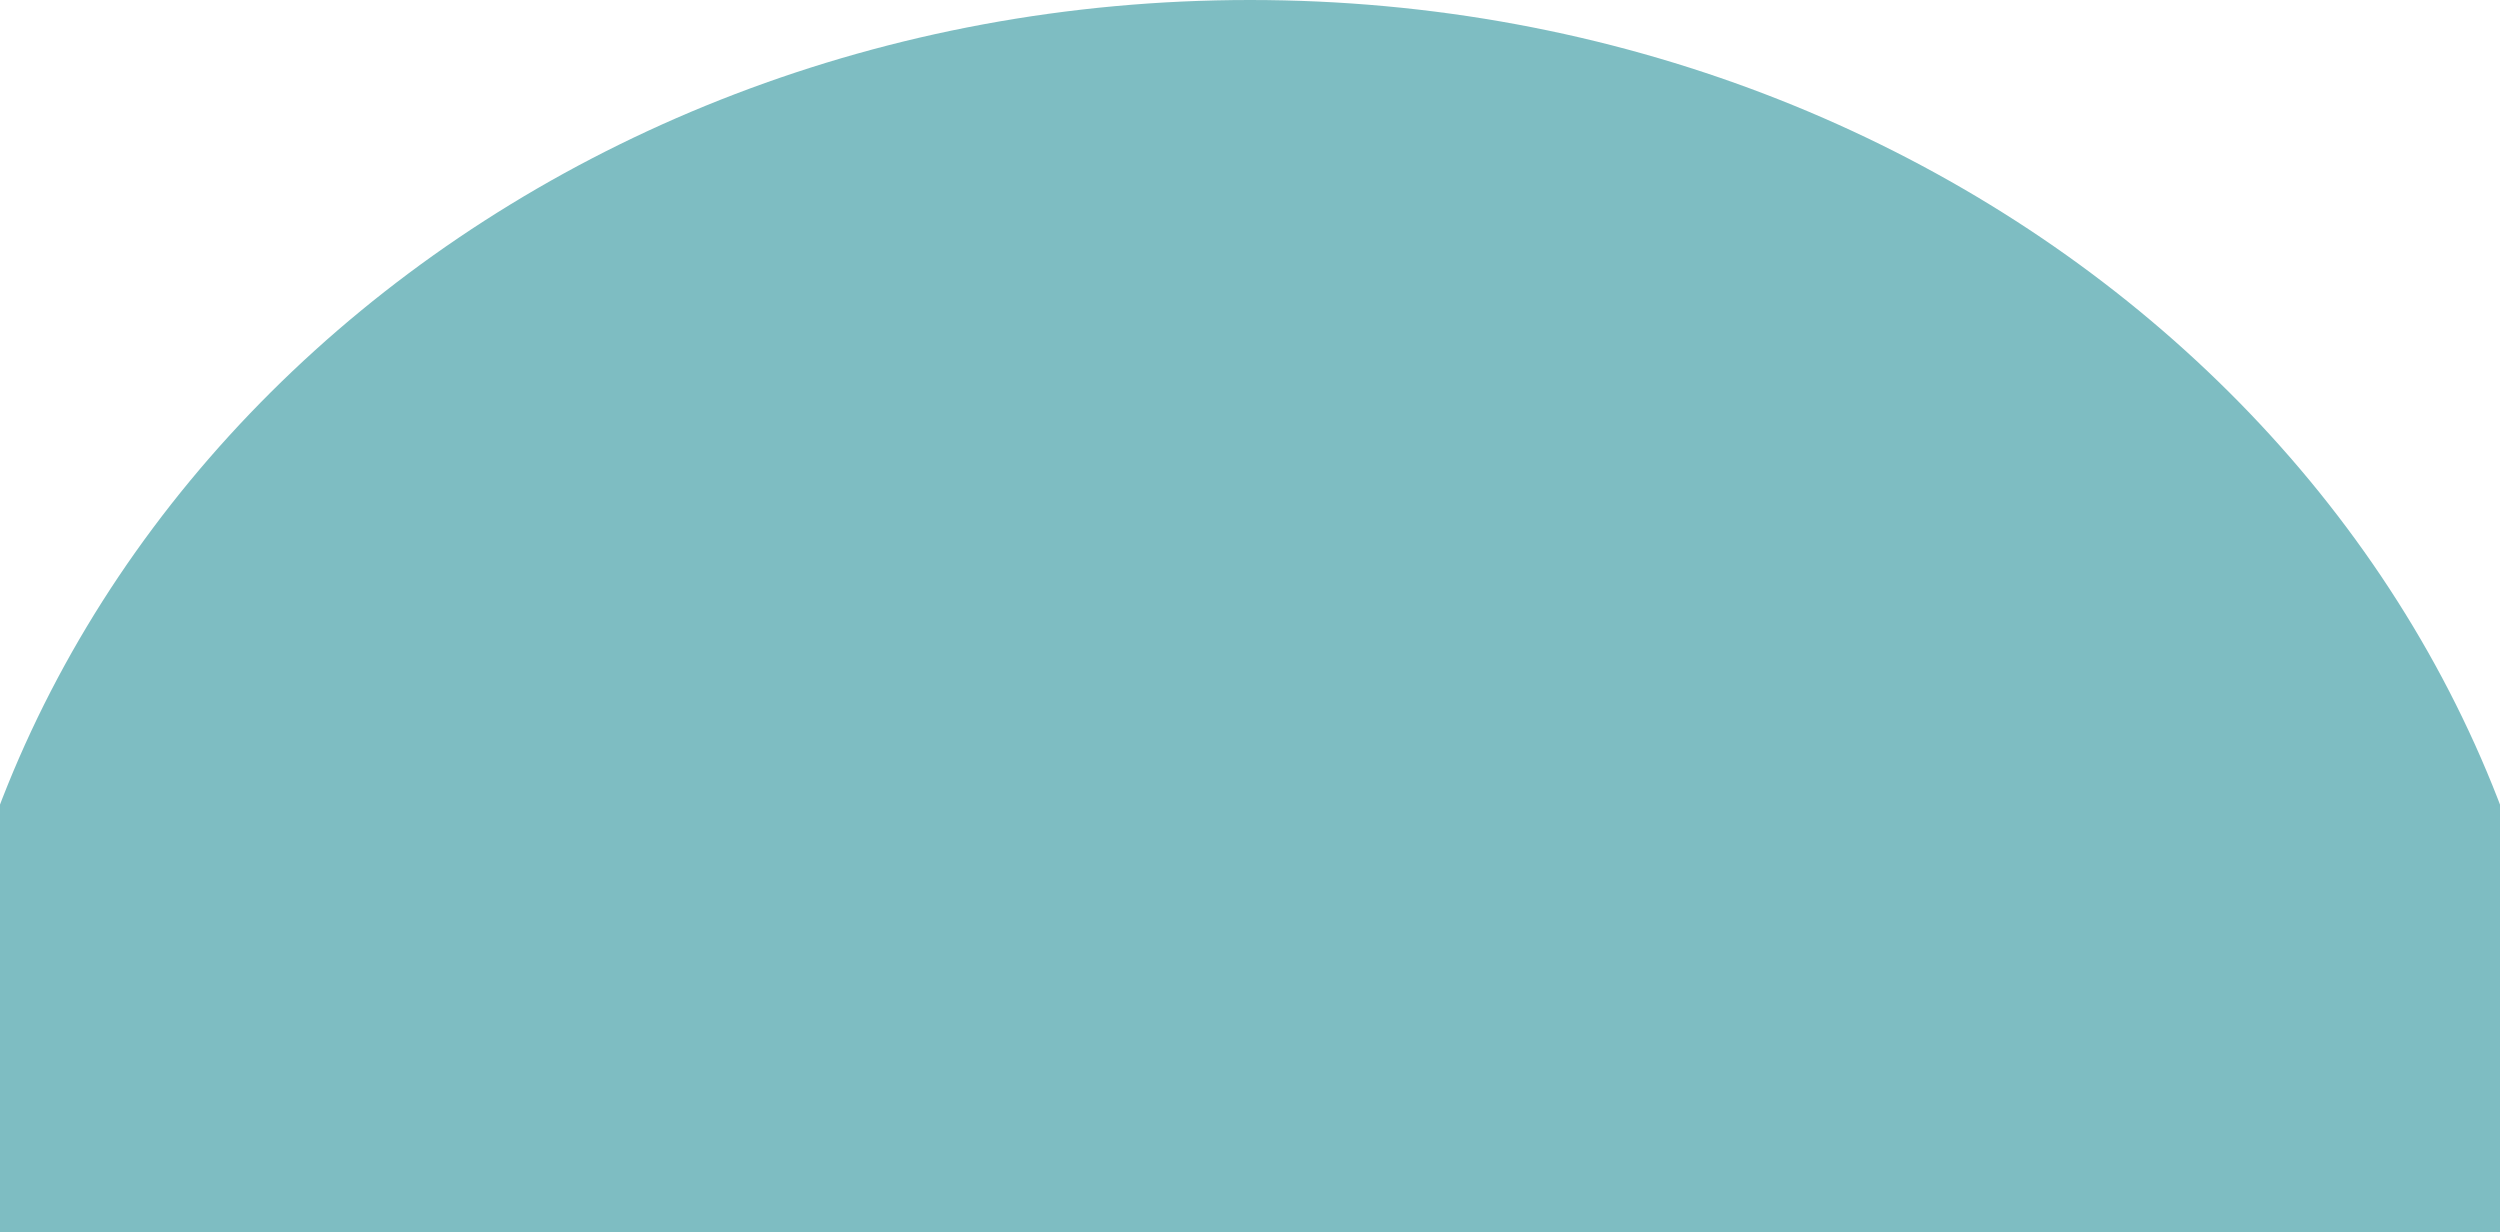
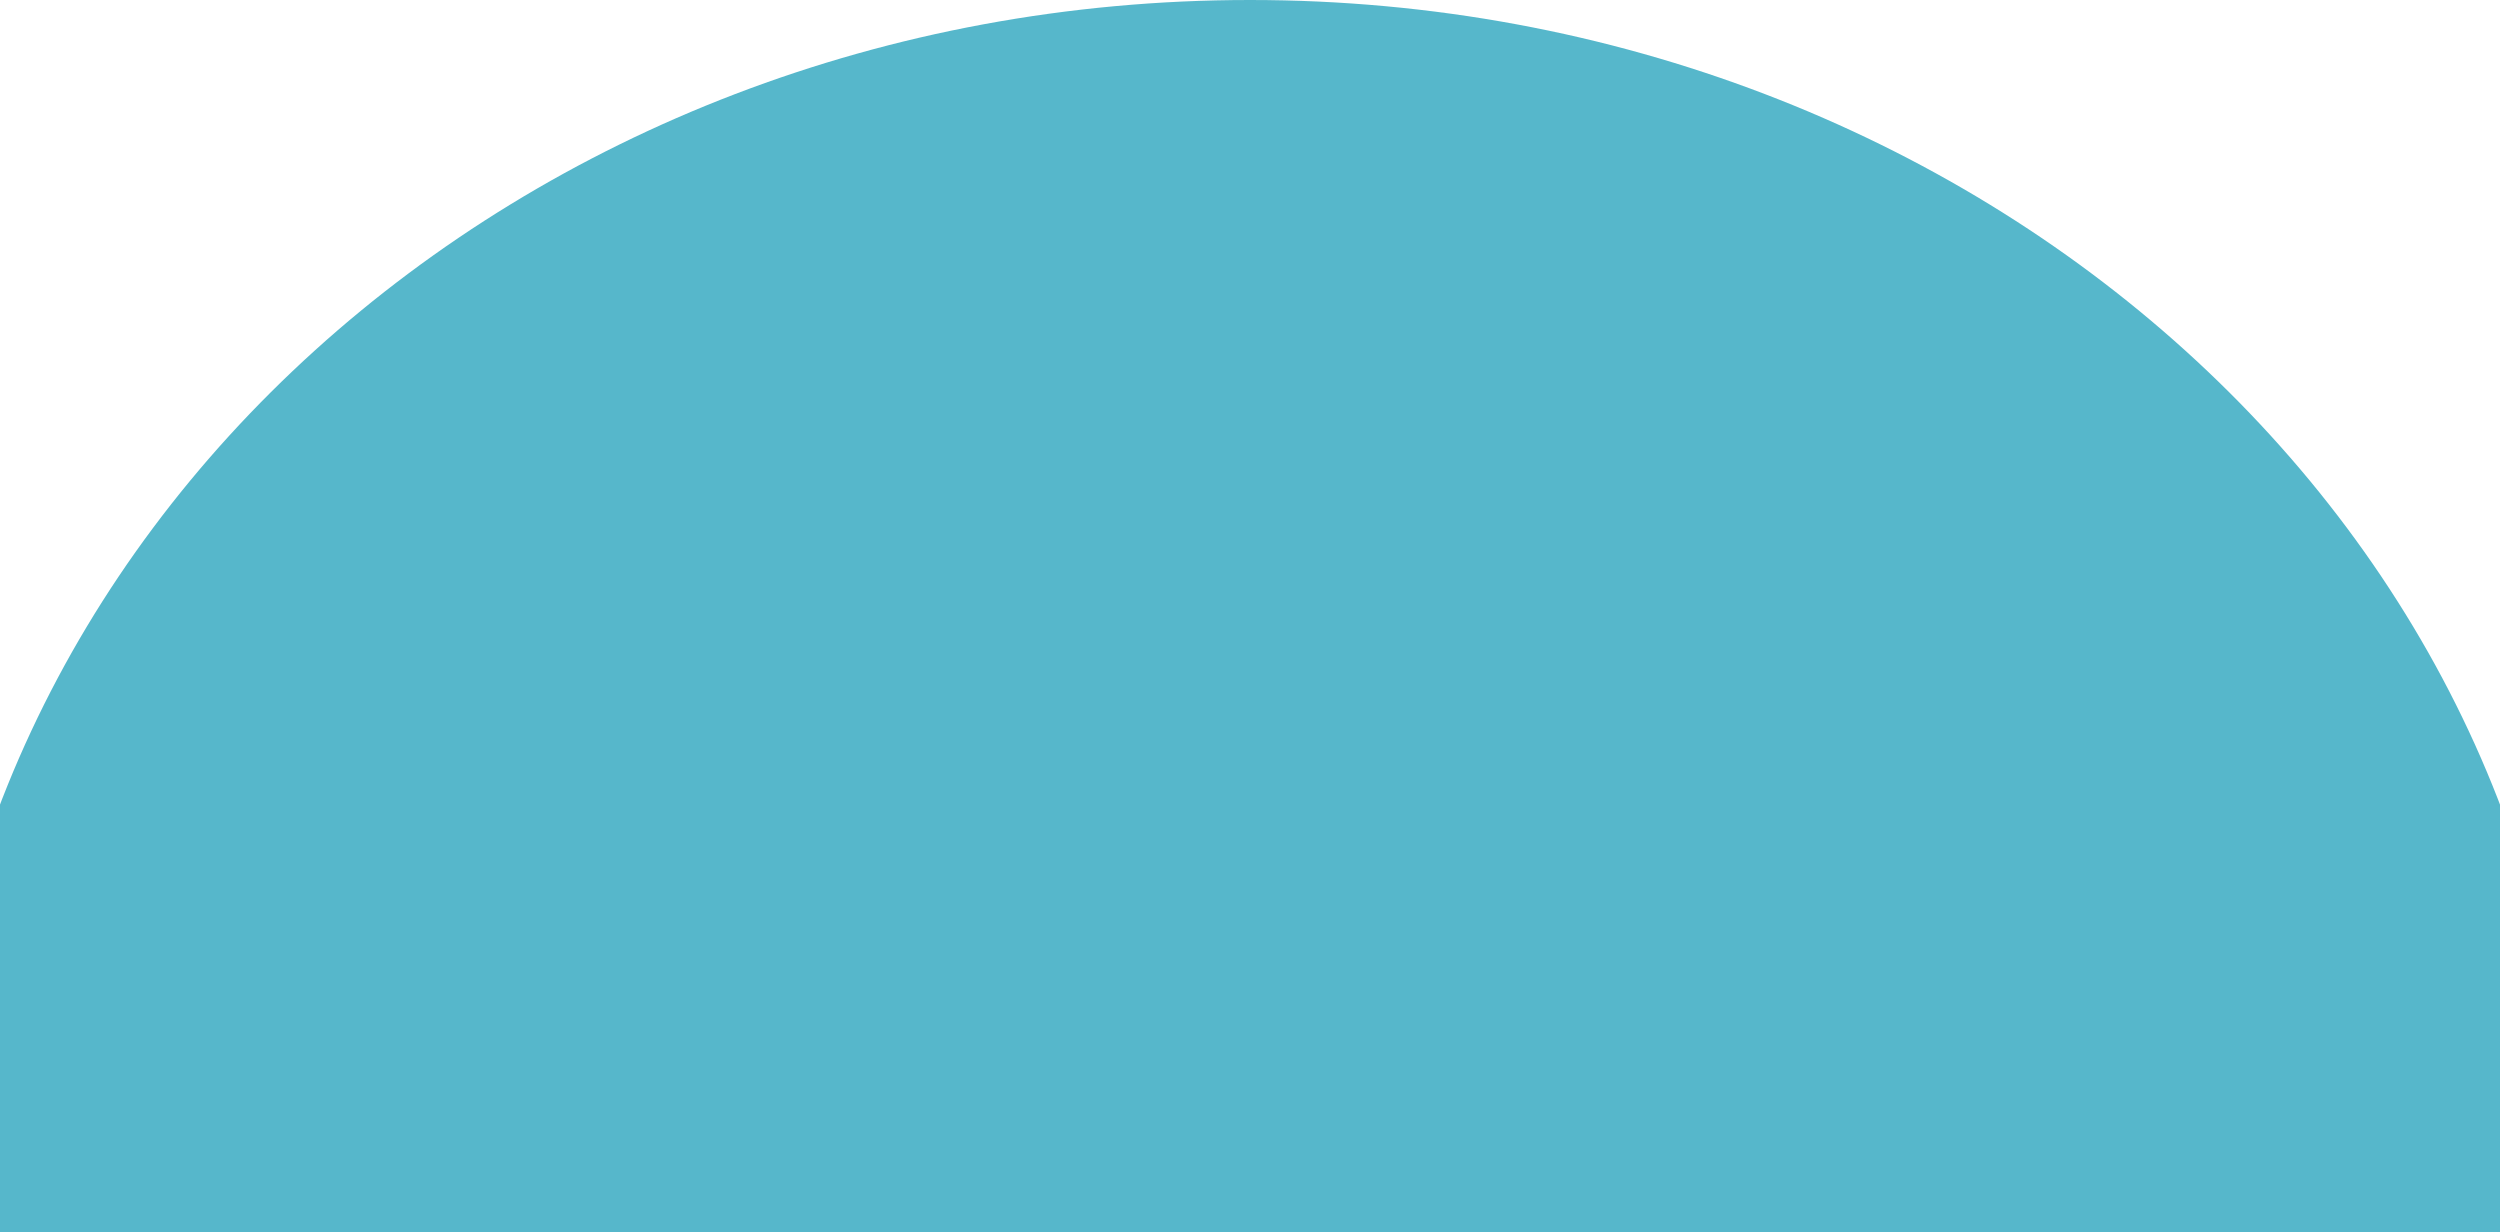
<svg xmlns="http://www.w3.org/2000/svg" width="1512" height="745" viewBox="0 0 1512 745" fill="none">
-   <ellipse cx="756" cy="724" rx="800" ry="724" fill="#7EBDC2" />
+   <ellipse cx="756" cy="724" rx="800" ry="724" fill="#56B7CB" />
</svg>
